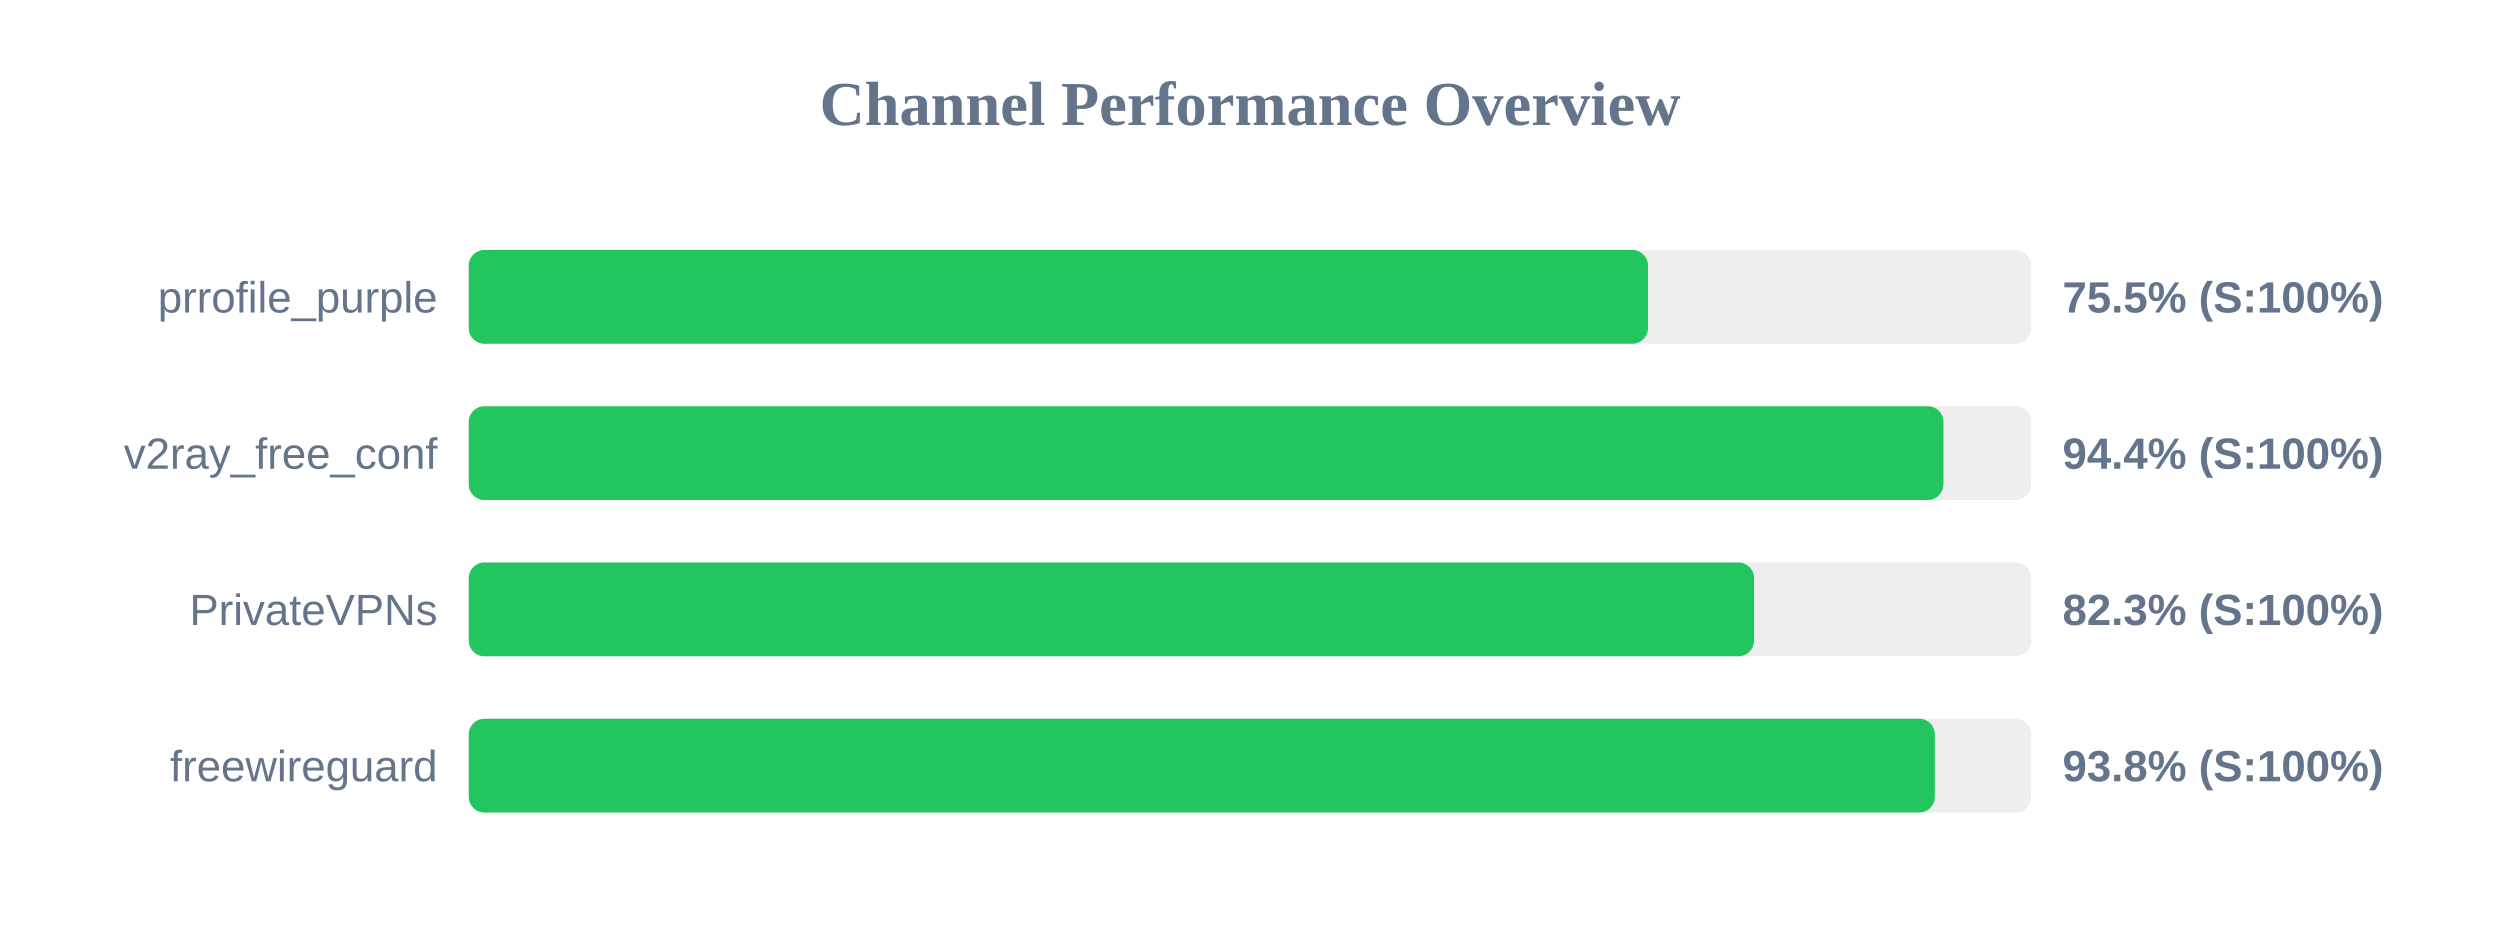
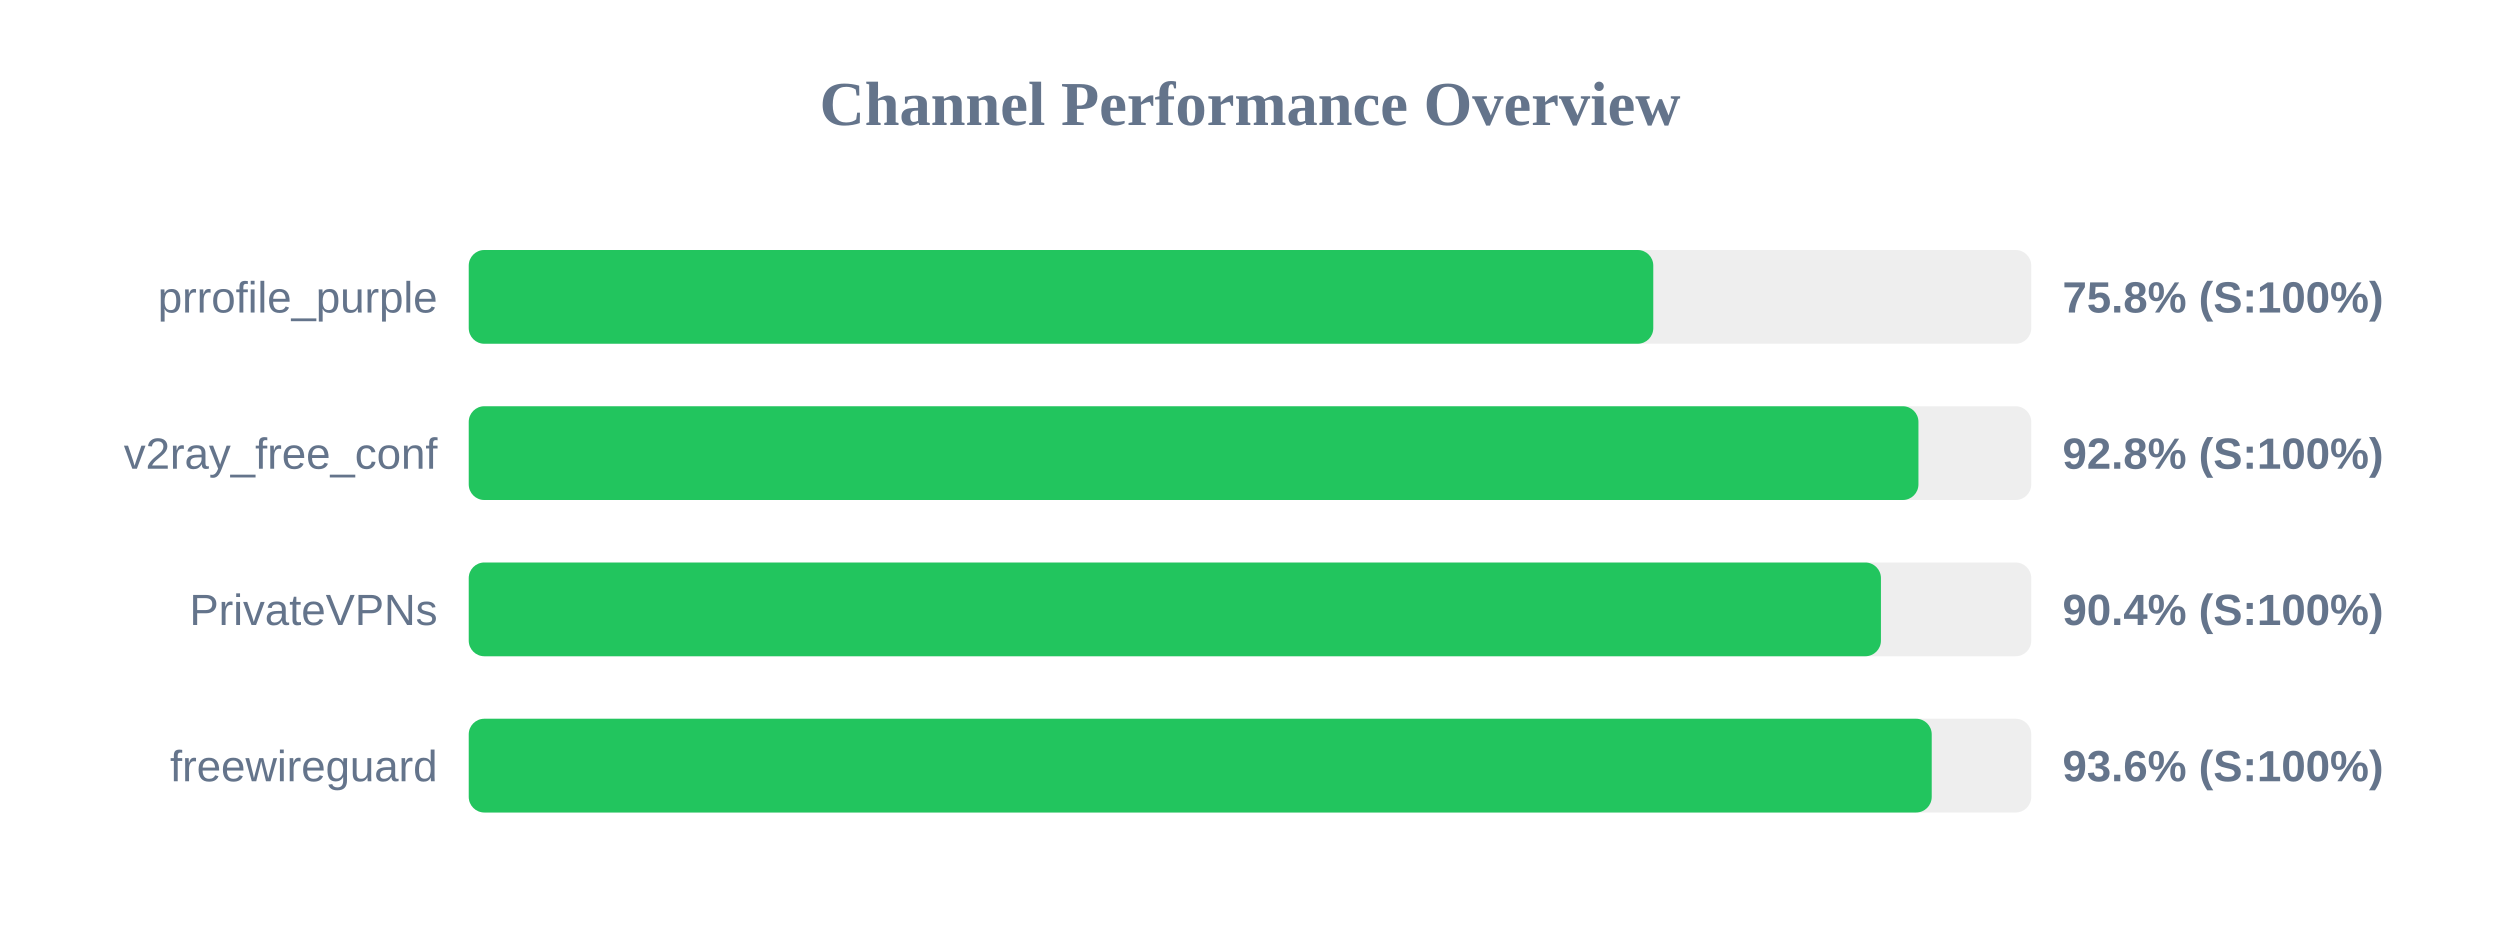
<svg xmlns="http://www.w3.org/2000/svg" width="800" height="300" version="1.1">
  <style>
        .row { font: 14px Arial; fill: #64748b; }
        .score { font: bold 14px Arial; fill: #64748b; }
    </style>
  <text x="400" y="40" text-anchor="middle" font-size="20px" font-weight="bold" fill="#64748b">Channel Performance Overview</text>
  <rect x="150" y="80" width="500" height="30" fill="#eee" rx="5" />
-   <rect x="150" y="80" width="377.35" height="30" fill="#22c55e" rx="5" />
+   <rect x="150" y="80" width="379.05" height="30" fill="#22c55e" rx="5" />
  <text x="140" y="100" text-anchor="end" class="row">prrofile_purple</text>
-   <text x="660" y="100" text-anchor="start" class="score">75.5% (S:100%)</text>
+   <text x="660" y="100" text-anchor="start" class="score">75.8% (S:100%)</text>
  <rect x="150" y="130" width="500" height="30" fill="#eee" rx="5" />
-   <rect x="150" y="130" width="471.9" height="30" fill="#22c55e" rx="5" />
+   <rect x="150" y="130" width="463.9" height="30" fill="#22c55e" rx="5" />
  <text x="140" y="150" text-anchor="end" class="row">v2ray_free_conf</text>
-   <text x="660" y="150" text-anchor="start" class="score">94.4% (S:100%)</text>
+   <text x="660" y="150" text-anchor="start" class="score">92.8% (S:100%)</text>
  <rect x="150" y="180" width="500" height="30" fill="#eee" rx="5" />
-   <rect x="150" y="180" width="411.3" height="30" fill="#22c55e" rx="5" />
+   <rect x="150" y="180" width="451.9" height="30" fill="#22c55e" rx="5" />
  <text x="140" y="200" text-anchor="end" class="row">PrivateVPNs</text>
-   <text x="660" y="200" text-anchor="start" class="score">82.3% (S:100%)</text>
+   <text x="660" y="200" text-anchor="start" class="score">90.4% (S:100%)</text>
  <rect x="150" y="230" width="500" height="30" fill="#eee" rx="5" />
-   <rect x="150" y="230" width="469.15" height="30" fill="#22c55e" rx="5" />
+   <rect x="150" y="230" width="468.15" height="30" fill="#22c55e" rx="5" />
  <text x="140" y="250" text-anchor="end" class="row">freewireguard</text>
-   <text x="660" y="250" text-anchor="start" class="score">93.8% (S:100%)</text>
+   <text x="660" y="250" text-anchor="start" class="score">93.6% (S:100%)</text>
</svg>
